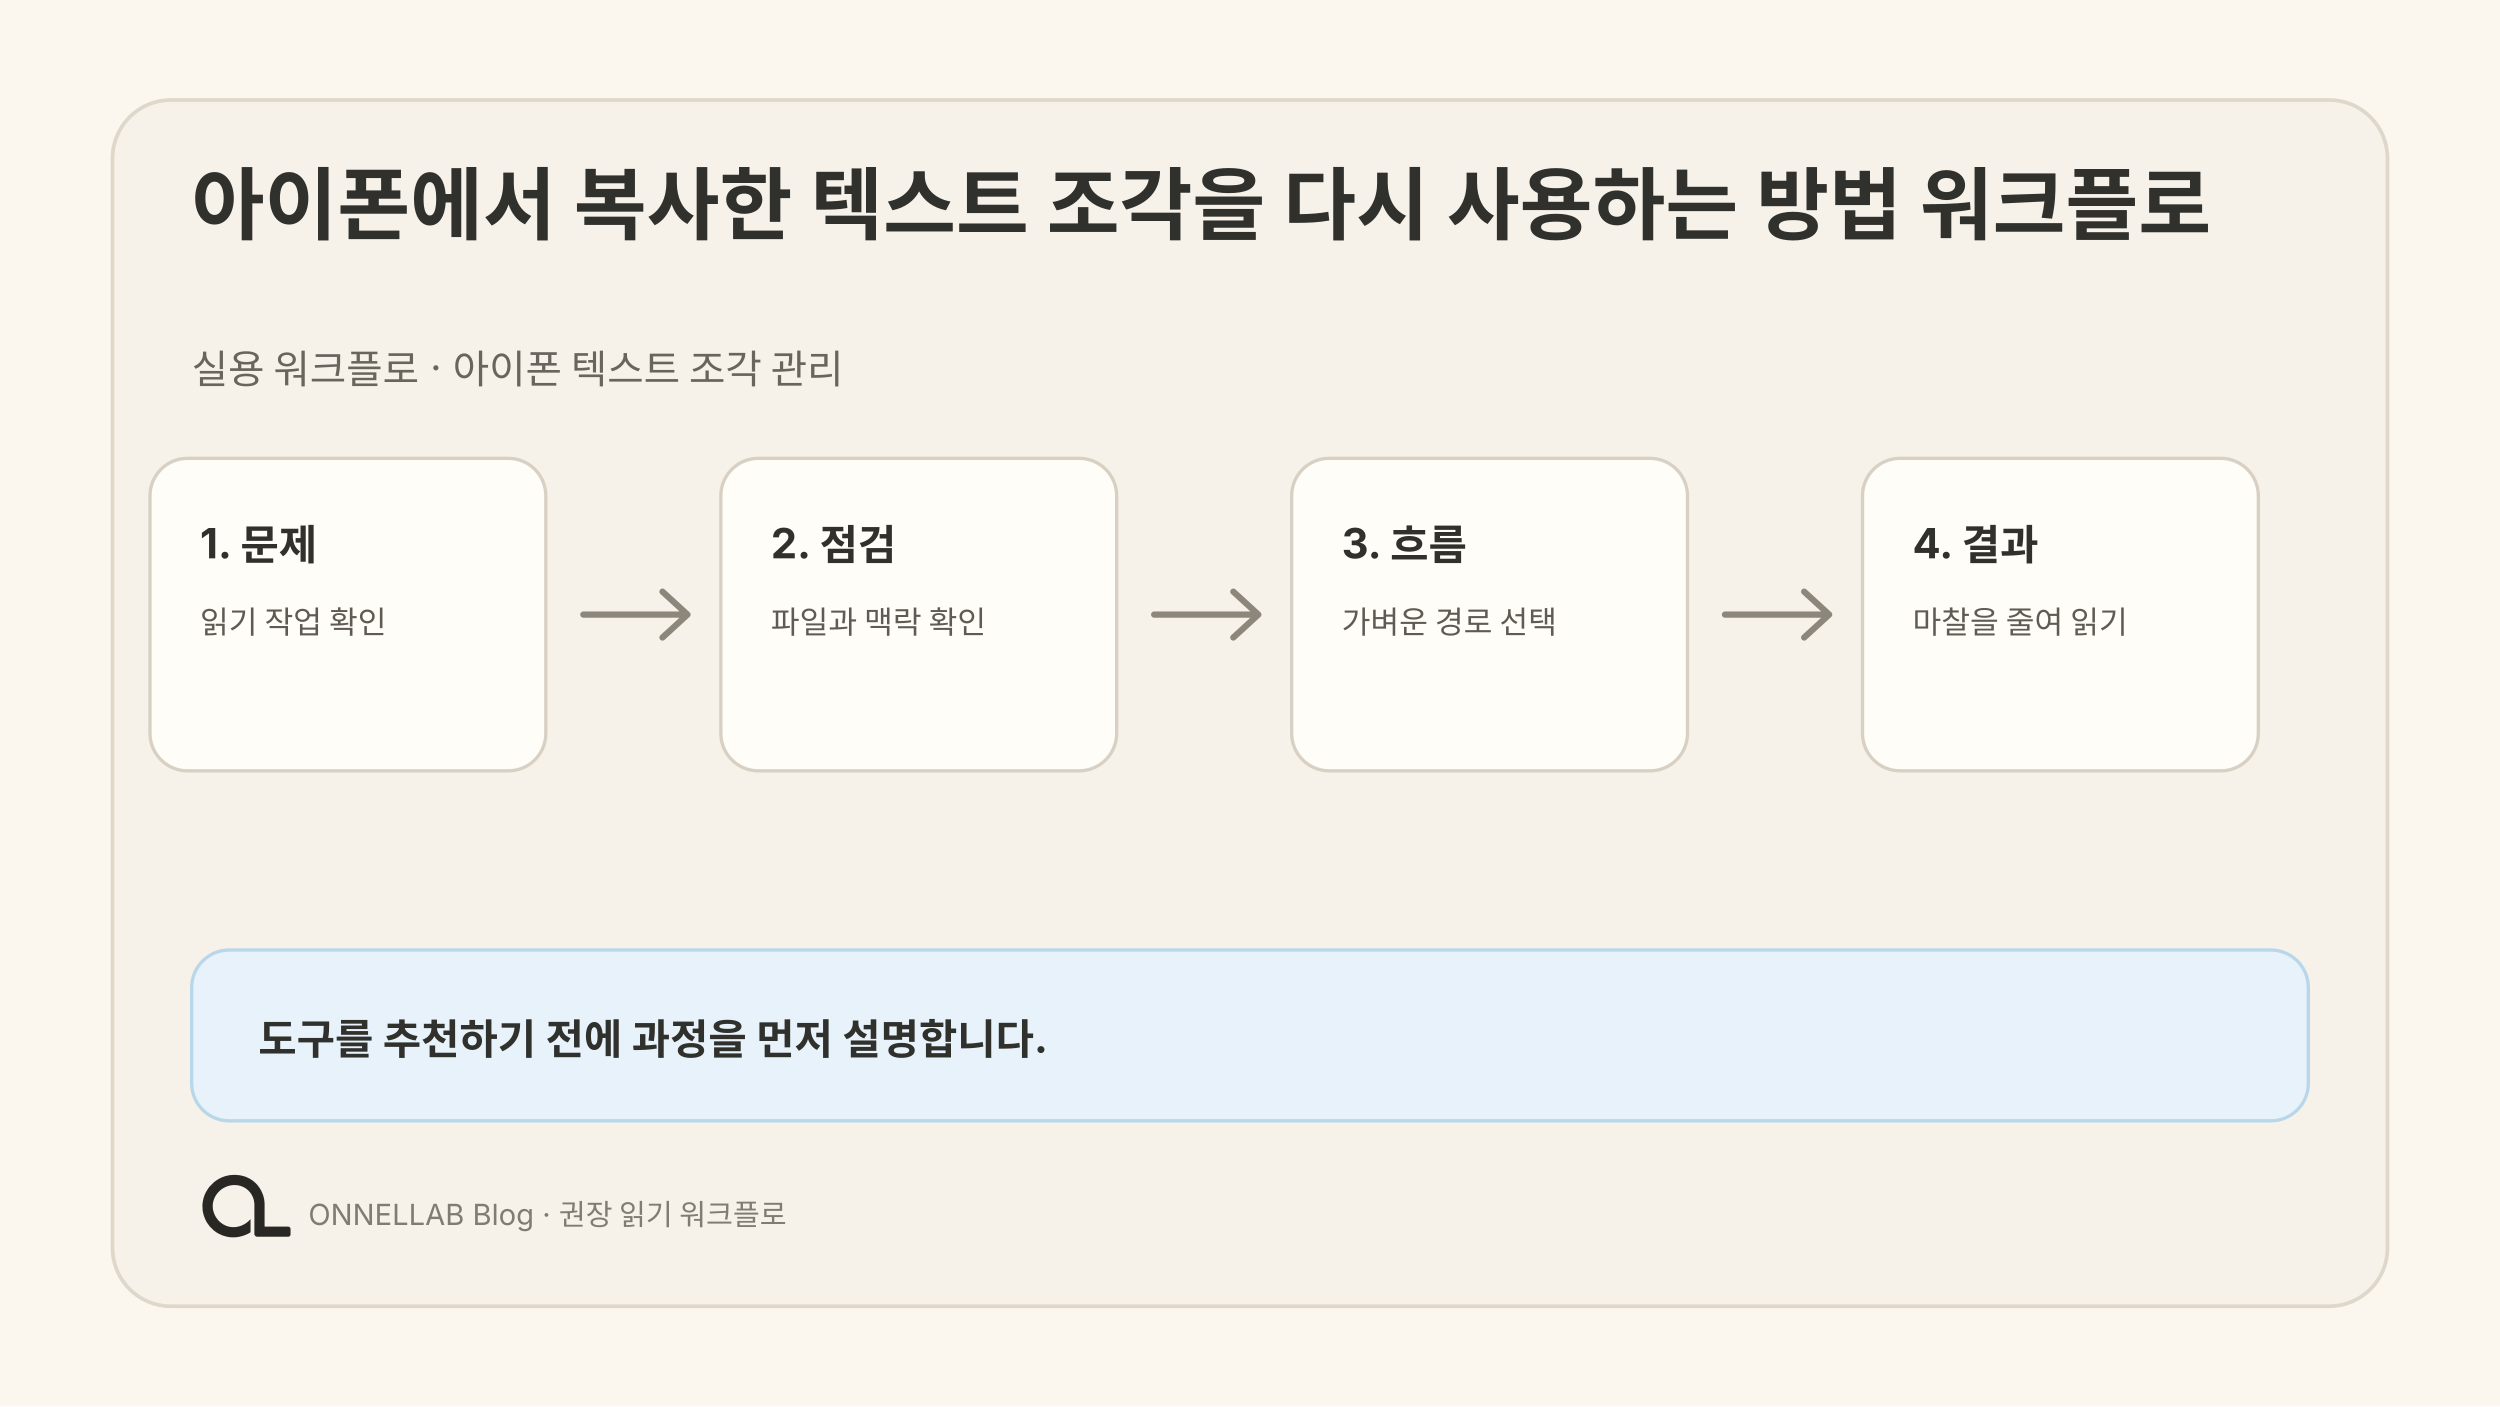
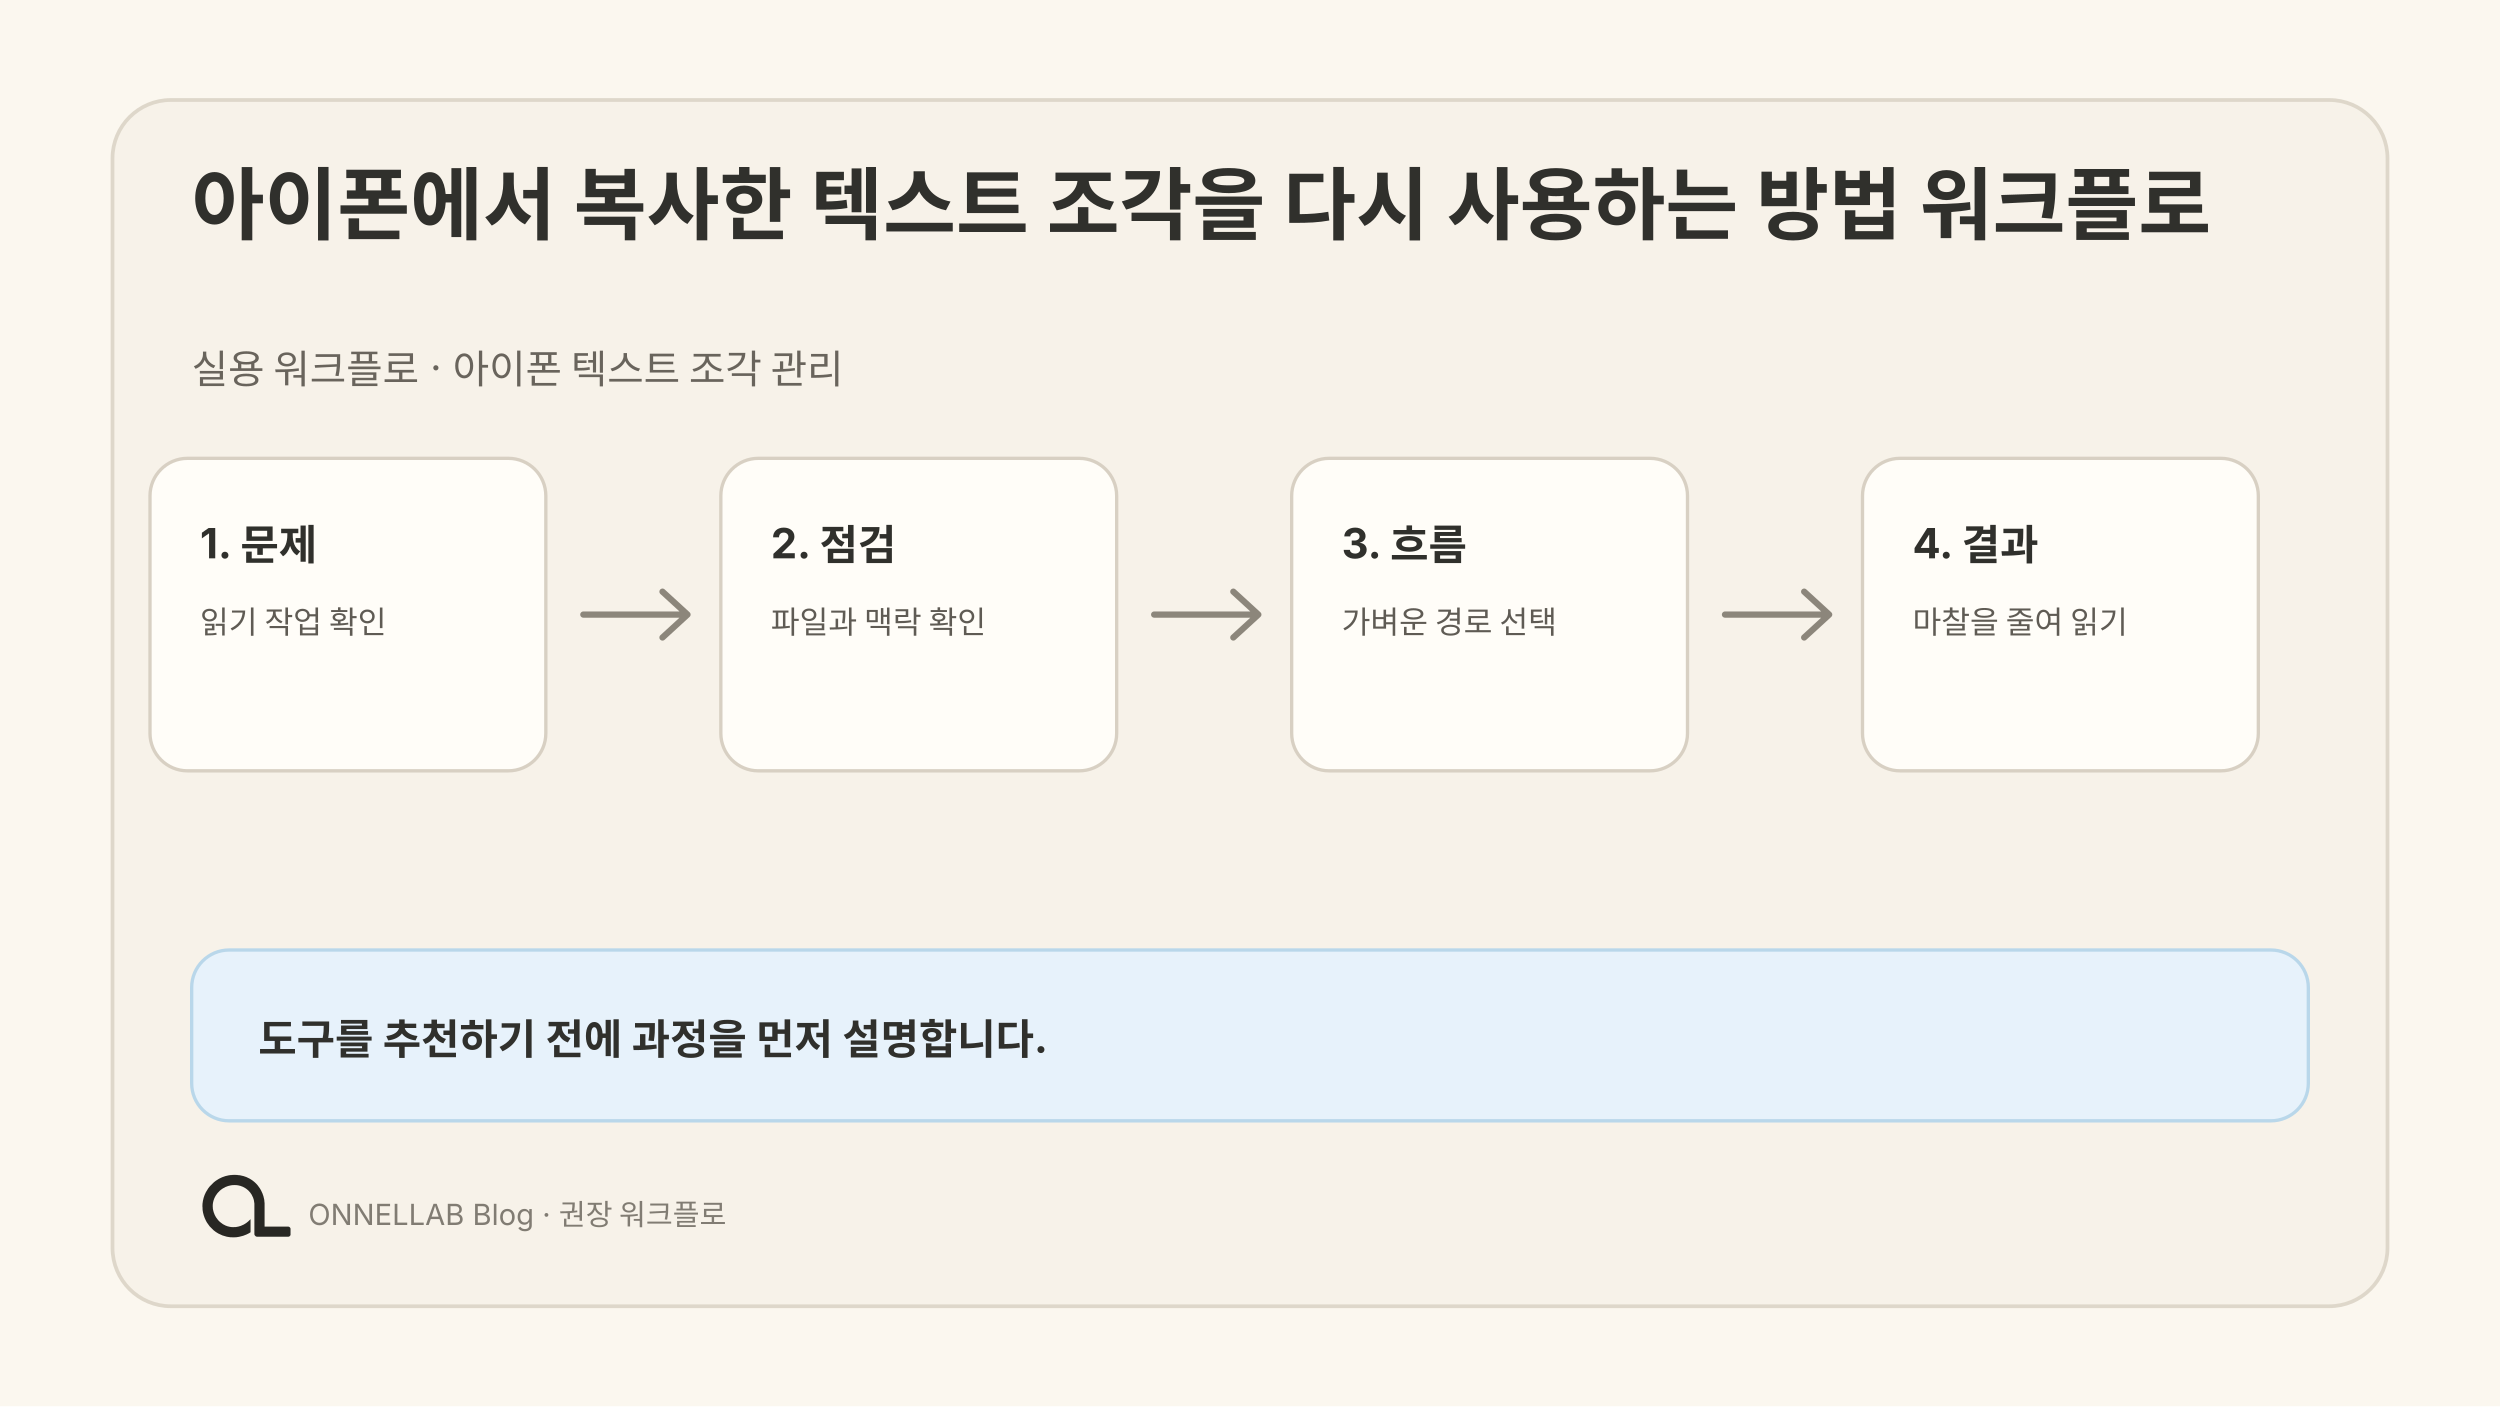
<svg xmlns="http://www.w3.org/2000/svg" width="1200" height="675" viewBox="0 0 1200 675" role="img" aria-labelledby="title desc">
  <rect width="1200" height="675" fill="#fbf7ef" />
  <rect x="54" y="48" width="1092" height="579" rx="28" fill="#f7f2e9" stroke="#ded7ca" stroke-width="1.8" />
  <text fill="#30302c" font-family="Pretendard, SUIT, Noto Sans KR, Apple SD Gothic Neo, Inter, system-ui, sans-serif" font-size="38" font-weight="680">
    <tspan x="92" y="112">아이폰에서 복사한 텍스트 조각을 다시 사용하는 방법 워크플로</tspan>
  </text>
  <text fill="#69645c" font-family="Pretendard, SUIT, Noto Sans KR, Apple SD Gothic Neo, Inter, system-ui, sans-serif" font-size="19">
    <tspan x="92" y="184">실용 워크플로 · 아이폰 텍스트 조각 관리</tspan>
  </text>
  <g transform="translate(72 220)">
    <rect width="190" height="150" rx="18" fill="#fffdf8" stroke="#d8d0c3" stroke-width="1.6" />
    <text x="24" y="48" fill="#30302c" font-family="Pretendard, SUIT, Noto Sans KR, Apple SD Gothic Neo, Inter, system-ui, sans-serif" font-size="20" font-weight="650">1. 문제</text>
    <text fill="#5f5b54" font-family="Pretendard, SUIT, Noto Sans KR, Apple SD Gothic Neo, Inter, system-ui, sans-serif" font-size="15">
      <tspan x="24" y="84">읽기 작업 확인</tspan>
    </text>
  </g>
  <g transform="translate(346 220)">
    <rect width="190" height="150" rx="18" fill="#fffdf8" stroke="#d8d0c3" stroke-width="1.6" />
    <text x="24" y="48" fill="#30302c" font-family="Pretendard, SUIT, Noto Sans KR, Apple SD Gothic Neo, Inter, system-ui, sans-serif" font-size="20" font-weight="650">2. 점검</text>
    <text fill="#5f5b54" font-family="Pretendard, SUIT, Noto Sans KR, Apple SD Gothic Neo, Inter, system-ui, sans-serif" font-size="15">
      <tspan x="24" y="84">파일과 맥락 확인</tspan>
    </text>
  </g>
  <g transform="translate(620 220)">
    <rect width="190" height="150" rx="18" fill="#fffdf8" stroke="#d8d0c3" stroke-width="1.6" />
    <text x="24" y="48" fill="#30302c" font-family="Pretendard, SUIT, Noto Sans KR, Apple SD Gothic Neo, Inter, system-ui, sans-serif" font-size="20" font-weight="650">3. 흐름</text>
    <text fill="#5f5b54" font-family="Pretendard, SUIT, Noto Sans KR, Apple SD Gothic Neo, Inter, system-ui, sans-serif" font-size="15">
      <tspan x="24" y="84">가벼운 경로 선택</tspan>
    </text>
  </g>
  <g transform="translate(894 220)">
    <rect width="190" height="150" rx="18" fill="#fffdf8" stroke="#d8d0c3" stroke-width="1.6" />
    <text x="24" y="48" fill="#30302c" font-family="Pretendard, SUIT, Noto Sans KR, Apple SD Gothic Neo, Inter, system-ui, sans-serif" font-size="20" font-weight="650">4. 결과</text>
    <text fill="#5f5b54" font-family="Pretendard, SUIT, Noto Sans KR, Apple SD Gothic Neo, Inter, system-ui, sans-serif" font-size="15">
      <tspan x="24" y="84">마찰을 줄여 읽기</tspan>
    </text>
  </g>
  <path d="M280 295H328m-10-11 12 11-12 11" fill="none" stroke="#8c867b" stroke-width="3" stroke-linecap="round" stroke-linejoin="round" />
  <path d="M554 295H602m-10-11 12 11-12 11" fill="none" stroke="#8c867b" stroke-width="3" stroke-linecap="round" stroke-linejoin="round" />
  <path d="M828 295H876m-10-11 12 11-12 11" fill="none" stroke="#8c867b" stroke-width="3" stroke-linecap="round" stroke-linejoin="round" />
  <rect x="92" y="456" width="1016" height="82" rx="18" fill="#e7f2fb" stroke="#b9d7ea" stroke-width="1.6" />
  <text x="124" y="506" fill="#30302c" font-family="Pretendard, SUIT, Noto Sans KR, Apple SD Gothic Neo, Inter, system-ui, sans-serif" font-size="20" font-weight="650">도구를 추천하기 전에 과정을 먼저 설명합니다.</text>
  <svg x="85" y="548" width="64" height="64" viewBox="0 0 1254 1254">
    <path fill="#282723" d="M 271 475 L 259 501 L 250 527 L 243 556 L 239 584 L 238 611 L 239 612 L 240 642 L 244 667 L 251 694 L 260 719 L 272 745 L 281 761 L 306 796 L 343 833 L 364 849 L 388 864 L 427 882 L 468 894 L 500 899 L 541 900 L 542 899 L 556 899 L 583 895 L 622 885 L 653 873 L 677 861 L 691 852 L 691 729 L 668 751 L 649 766 L 628 779 L 599 792 L 575 799 L 552 803 L 520 804 L 519 803 L 509 803 L 496 801 L 475 796 L 456 789 L 431 776 L 403 755 L 386 738 L 366 711 L 354 689 L 344 663 L 338 639 L 336 625 L 336 612 L 335 611 L 336 587 L 339 569 L 343 553 L 351 531 L 363 508 L 380 484 L 400 463 L 413 452 L 430 440 L 456 426 L 480 417 L 505 411 L 519 409 L 531 409 L 532 408 L 549 408 L 550 409 L 561 409 L 575 411 L 596 416 L 620 425 L 648 441 L 669 458 L 688 479 L 701 498 L 715 527 L 722 549 L 727 582 L 727 872 L 730 880 L 738 889 L 746 893 L 751 894 L 1048 894 L 1058 890 L 1065 882 L 1067 877 L 1067 817 L 1062 807 L 1054 801 L 1047 799 L 824 799 L 823 798 L 823 574 L 822 573 L 820 547 L 812 513 L 803 487 L 790 459 L 779 440 L 759 412 L 744 395 L 727 379 L 708 364 L 683 348 L 652 333 L 626 324 L 591 316 L 568 314 L 567 313 L 552 313 L 551 312 L 550 313 L 549 312 L 514 313 L 513 314 L 504 314 L 484 317 L 454 324 L 423 335 L 394 349 L 364 368 L 346 382 L 307 421 L 293 439 Z" />
  </svg>
-   <text x="148" y="588" fill="#817c73" font-family="Pretendard, SUIT, Noto Sans KR, Apple SD Gothic Neo, Inter, system-ui, sans-serif" font-size="14">ONNELLAB Blog · 권장 읽기 워크플로</text>
+   <text x="148" y="588" fill="#817c73" font-family="Pretendard, SUIT, Noto Sans KR, Apple SD Gothic Neo, Inter, system-ui, sans-serif" font-size="14">ONNELLAB Blog · 권장 워크플로</text>
</svg>
